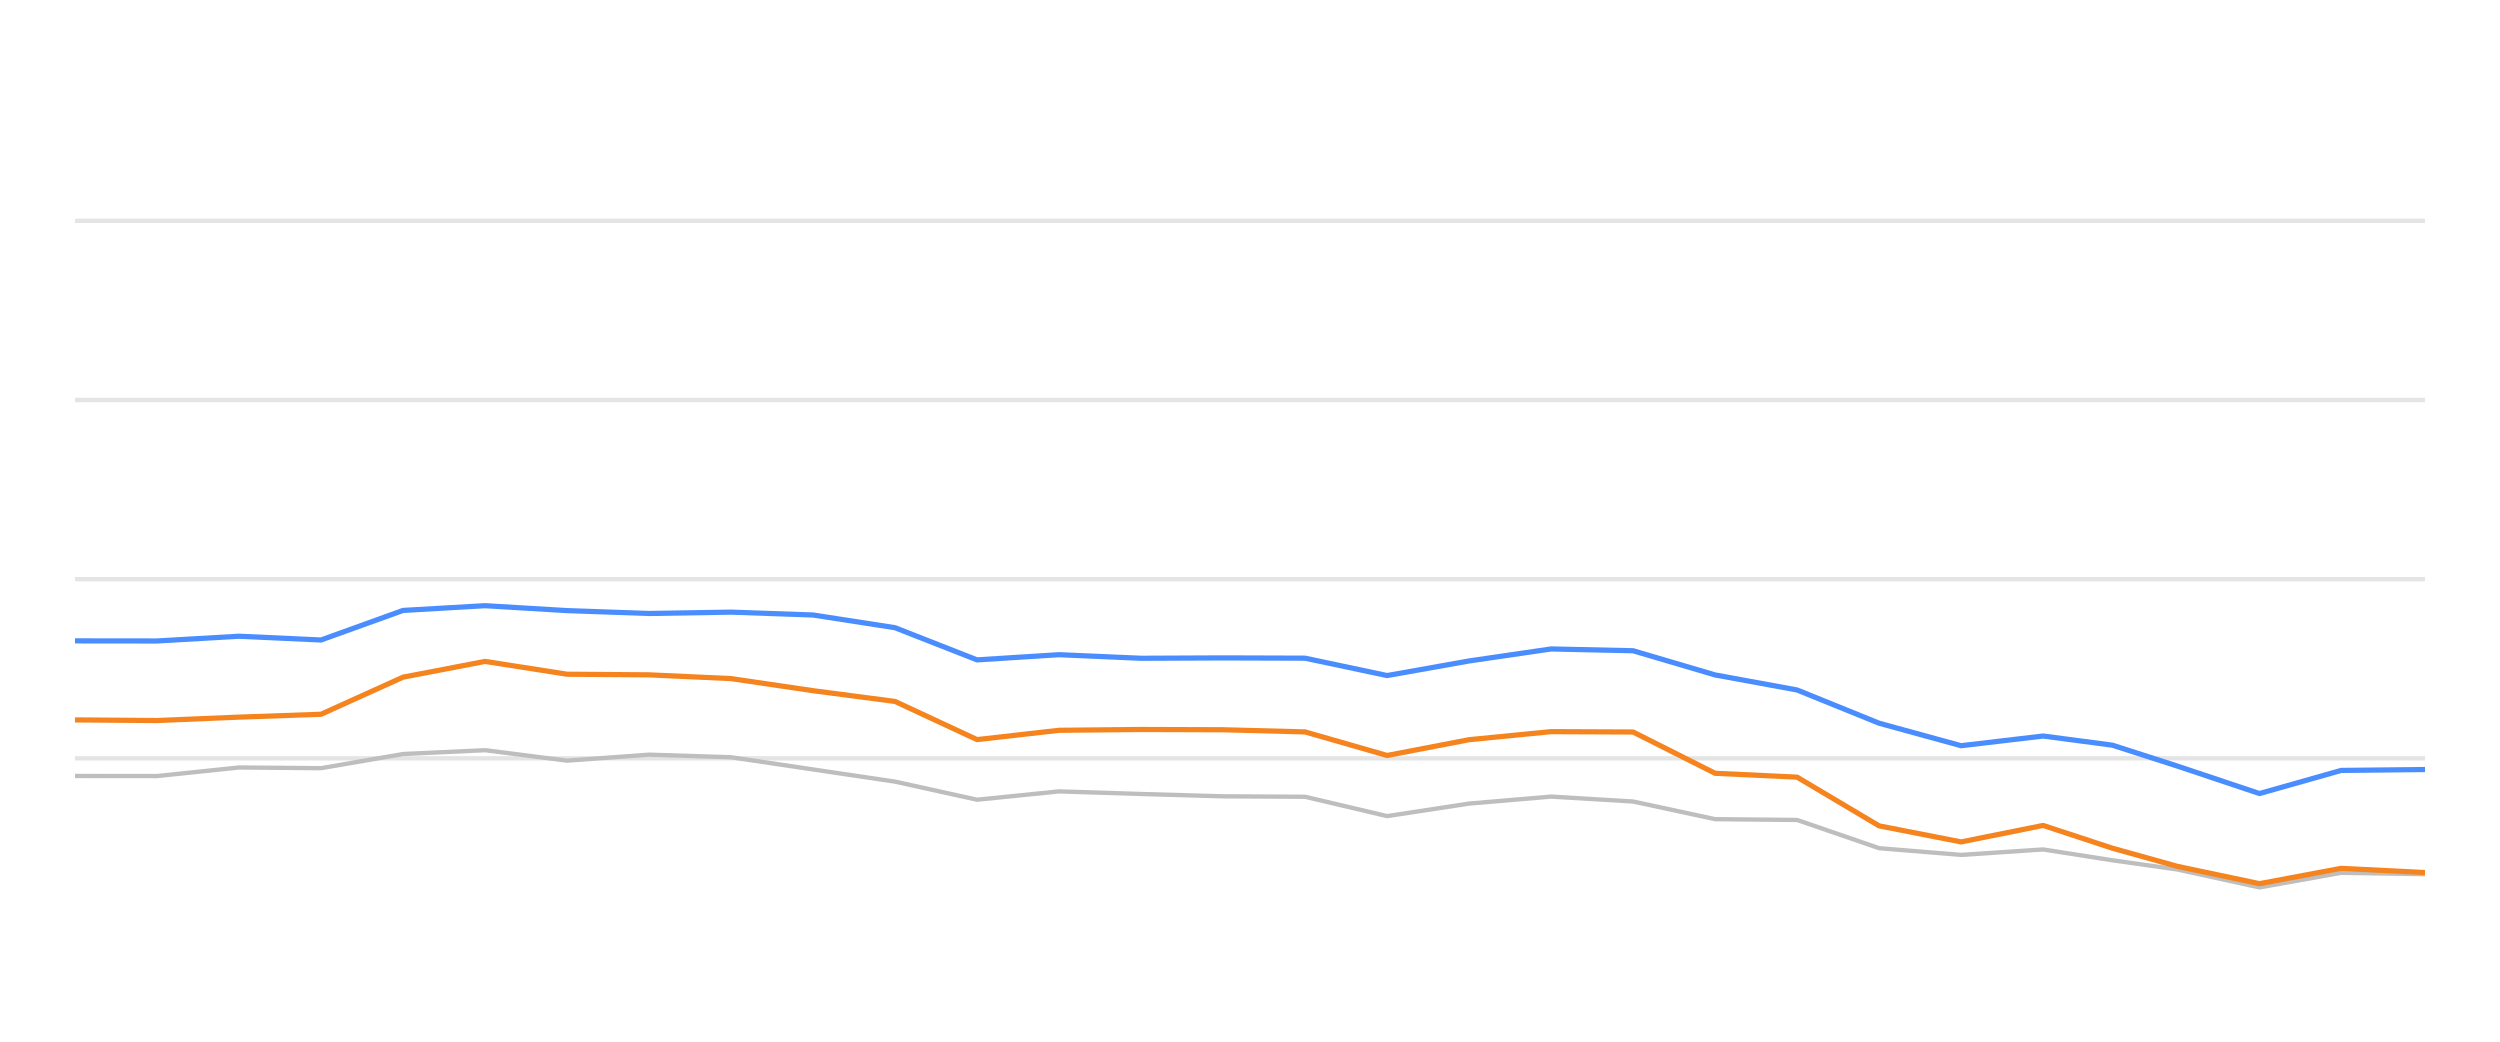
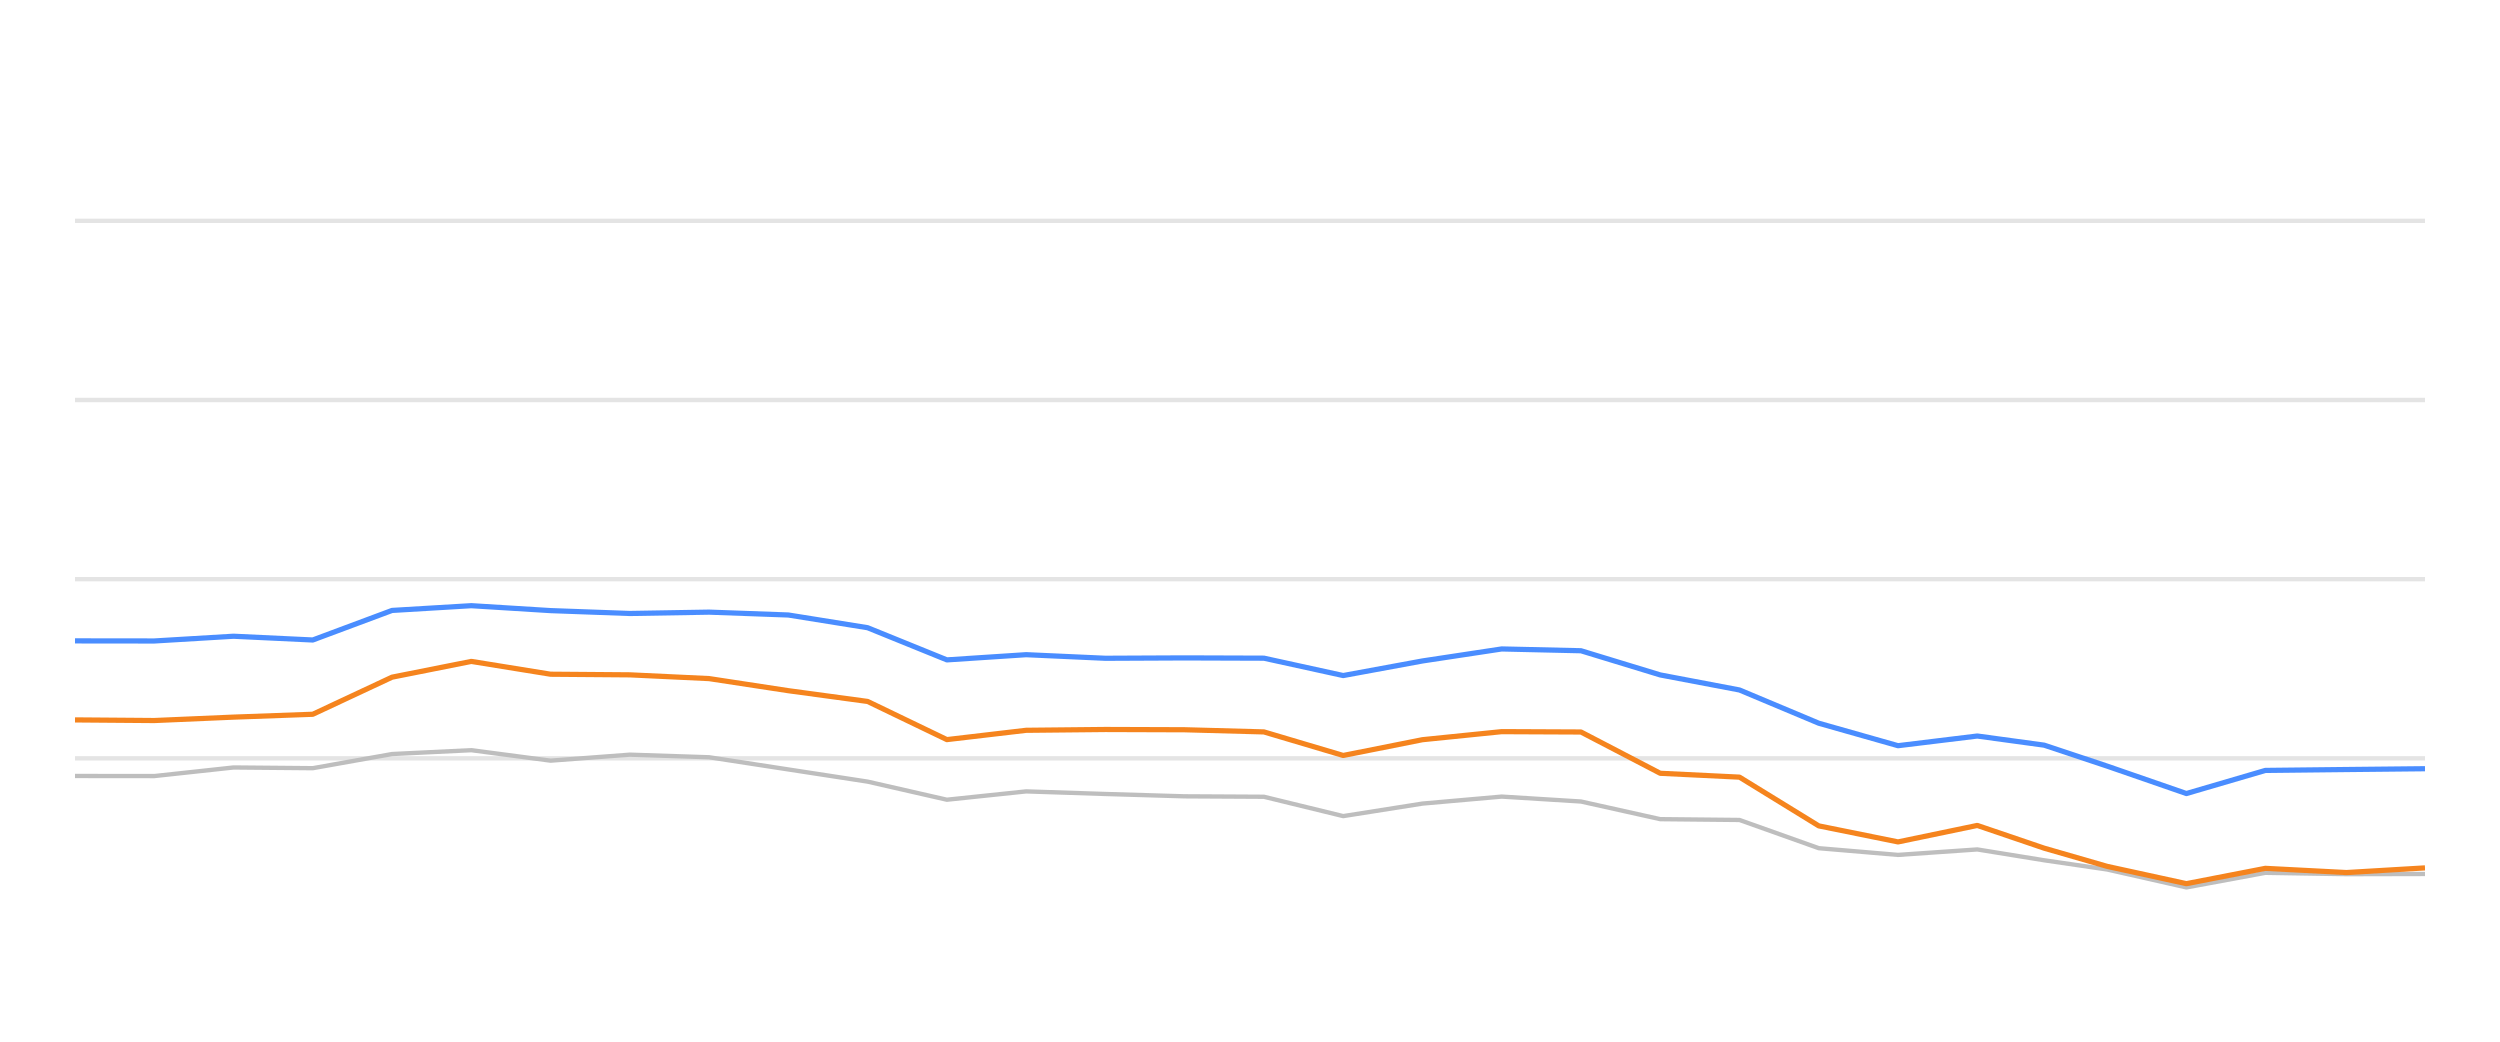
<svg xmlns="http://www.w3.org/2000/svg" width="288pt" height="120pt" viewBox="0 0 288 120" version="1.1">
  <defs>
    <style type="text/css">*{stroke-linejoin: round; stroke-linecap: butt}</style>
  </defs>
  <g id="figure_1">
    <g id="patch_1">
      <path d="M 0 120  L 288 120  L 288 0  L 0 0  L 0 120  z " style="fill: none; opacity: 0" />
    </g>
    <g id="axes_1">
      <g id="patch_2">
        <path d="M 8.64 108  L 279.36 108  L 279.36 4.8  L 8.64 4.8  L 8.64 108  z " style="fill: none" />
      </g>
      <g id="matplotlib.axis_1" />
      <g id="matplotlib.axis_2" />
      <g id="line2d_1">
-         <path d="M 8.64 87.36  L 279.36 87.36  " clip-path="url(#p5a7b6eff7f)" style="fill: none; stroke: #b2b2b2; stroke-opacity: 0.35; stroke-width: 0.5; stroke-linecap: square" />
+         <path d="M 8.64 87.36  L 279.36 87.36  " clip-path="url(#pee49552cf7)" style="fill: none; stroke: #b2b2b2; stroke-opacity: 0.35; stroke-width: 0.5; stroke-linecap: square" />
      </g>
      <g id="line2d_2">
-         <path d="M 8.64 66.72  L 279.36 66.72  " clip-path="url(#p5a7b6eff7f)" style="fill: none; stroke: #b2b2b2; stroke-opacity: 0.35; stroke-width: 0.5; stroke-linecap: square" />
+         <path d="M 8.64 66.72  L 279.36 66.72  " clip-path="url(#pee49552cf7)" style="fill: none; stroke: #b2b2b2; stroke-opacity: 0.35; stroke-width: 0.5; stroke-linecap: square" />
      </g>
      <g id="line2d_3">
-         <path d="M 8.64 46.08  L 279.36 46.08  " clip-path="url(#p5a7b6eff7f)" style="fill: none; stroke: #b2b2b2; stroke-opacity: 0.35; stroke-width: 0.5; stroke-linecap: square" />
+         <path d="M 8.64 46.08  L 279.36 46.08  " clip-path="url(#pee49552cf7)" style="fill: none; stroke: #b2b2b2; stroke-opacity: 0.35; stroke-width: 0.5; stroke-linecap: square" />
      </g>
      <g id="line2d_4">
-         <path d="M 8.64 25.44  L 279.36 25.44  " clip-path="url(#p5a7b6eff7f)" style="fill: none; stroke: #b2b2b2; stroke-opacity: 0.35; stroke-width: 0.5; stroke-linecap: square" />
+         <path d="M 8.64 25.44  L 279.36 25.44  " clip-path="url(#pee49552cf7)" style="fill: none; stroke: #b2b2b2; stroke-opacity: 0.35; stroke-width: 0.5; stroke-linecap: square" />
      </g>
      <g id="line2d_5">
-         <path d="M 8.64 89.393  L 18.087 89.403  L 27.534 88.413  L 36.981 88.495  L 46.428 86.865  L 55.875 86.421  L 65.321 87.628  L 74.768 86.937  L 84.215 87.236  L 93.662 88.64  L 103.109 90.043  L 112.556 92.128  L 122.003 91.168  L 131.45 91.467  L 140.897 91.736  L 150.344 91.787  L 159.791 94.016  L 169.238 92.572  L 178.684 91.767  L 188.131 92.334  L 197.578 94.367  L 207.025 94.46  L 216.472 97.711  L 225.919 98.485  L 235.366 97.855  L 243.341 99.104  L 250.849 100.167  L 260.291 102.231  L 269.697 100.549  L 279.36 100.704  " clip-path="url(#p5a7b6eff7f)" style="fill: none; stroke: #bebebe; stroke-width: 0.5; stroke-linecap: round" />
+         <path d="M 8.64 89.393  L 17.771 89.403  L 26.902 88.413  L 36.033 88.495  L 45.164 86.865  L 54.295 86.421  L 63.425 87.628  L 72.556 86.937  L 81.687 87.236  L 90.818 88.64  L 99.949 90.043  L 109.08 92.128  L 118.211 91.168  L 127.342 91.467  L 136.473 91.736  L 145.604 91.787  L 154.735 94.016  L 163.866 92.572  L 172.996 91.767  L 182.127 92.334  L 191.258 94.367  L 200.389 94.46  L 209.52 97.711  L 218.651 98.485  L 227.782 97.855  L 235.49 99.104  L 242.747 100.167  L 251.873 102.231  L 260.965 100.549  L 270.304 100.704  L 279.36 100.683  " clip-path="url(#pee49552cf7)" style="fill: none; stroke: #bebebe; stroke-width: 0.5; stroke-linecap: round" />
      </g>
      <g id="line2d_6">
-         <path d="M 8.64 73.83  L 18.087 73.841  L 27.534 73.294  L 36.981 73.727  L 46.428 70.322  L 55.875 69.775  L 65.321 70.342  L 74.768 70.673  L 84.215 70.518  L 93.662 70.848  L 103.109 72.313  L 112.556 76.018  L 122.003 75.42  L 131.45 75.833  L 140.897 75.791  L 150.344 75.822  L 159.791 77.824  L 169.238 76.142  L 178.684 74.759  L 188.131 74.966  L 197.578 77.752  L 207.025 79.486  L 216.472 83.315  L 225.919 85.905  L 235.366 84.79  L 243.341 85.843  L 250.849 88.258  L 260.291 91.416  L 269.697 88.753  L 279.36 88.65  " clip-path="url(#p5a7b6eff7f)" style="fill: none; stroke: #4a8dff; stroke-width: 0.6" />
+         <path d="M 8.64 73.83  L 17.771 73.841  L 26.902 73.294  L 36.033 73.727  L 45.164 70.322  L 54.295 69.775  L 63.425 70.342  L 72.556 70.673  L 81.687 70.518  L 90.818 70.848  L 99.949 72.313  L 109.08 76.018  L 118.211 75.42  L 127.342 75.833  L 136.473 75.791  L 145.604 75.822  L 154.735 77.824  L 163.866 76.142  L 172.996 74.759  L 182.127 74.966  L 191.258 77.752  L 200.389 79.486  L 209.52 83.315  L 218.651 85.905  L 227.782 84.79  L 235.49 85.843  L 242.747 88.258  L 251.873 91.416  L 260.965 88.753  L 270.304 88.65  L 279.36 88.557  " clip-path="url(#pee49552cf7)" style="fill: none; stroke: #4a8dff; stroke-width: 0.6" />
      </g>
      <g id="line2d_7">
-         <path d="M 8.64 82.933  L 18.087 83.005  L 27.534 82.613  L 36.981 82.283  L 46.428 78.01  L 55.875 76.194  L 65.321 77.67  L 74.768 77.742  L 84.215 78.175  L 93.662 79.568  L 103.109 80.807  L 112.556 85.203  L 122.003 84.13  L 131.45 84.037  L 140.897 84.068  L 150.344 84.316  L 159.791 87.03  L 169.238 85.213  L 178.684 84.285  L 188.131 84.326  L 197.578 89.083  L 207.025 89.527  L 216.472 95.141  L 225.919 96.989  L 235.366 95.09  L 243.341 97.711  L 250.849 99.806  L 260.291 101.798  L 269.697 100.033  L 279.36 100.518  " clip-path="url(#p5a7b6eff7f)" style="fill: none; stroke: #f5841e; stroke-width: 0.6" />
+         <path d="M 8.64 82.933  L 17.771 83.005  L 26.902 82.613  L 36.033 82.283  L 45.164 78.01  L 54.295 76.194  L 63.425 77.67  L 72.556 77.742  L 81.687 78.175  L 90.818 79.568  L 99.949 80.807  L 109.08 85.203  L 118.211 84.13  L 127.342 84.037  L 136.473 84.068  L 145.604 84.316  L 154.735 87.03  L 163.866 85.213  L 172.996 84.285  L 182.127 84.326  L 191.258 89.083  L 200.389 89.527  L 209.52 95.141  L 218.651 96.989  L 227.782 95.09  L 235.49 97.711  L 242.747 99.806  L 251.873 101.798  L 260.965 100.033  L 270.304 100.518  L 279.36 99.981  " clip-path="url(#pee49552cf7)" style="fill: none; stroke: #f5841e; stroke-width: 0.6" />
      </g>
    </g>
  </g>
  <defs>
-     <clipPath id="p5a7b6eff7f">
+     <clipPath id="pee49552cf7">
      <rect x="8.64" y="4.8" width="270.72" height="103.2" />
    </clipPath>
  </defs>
</svg>
